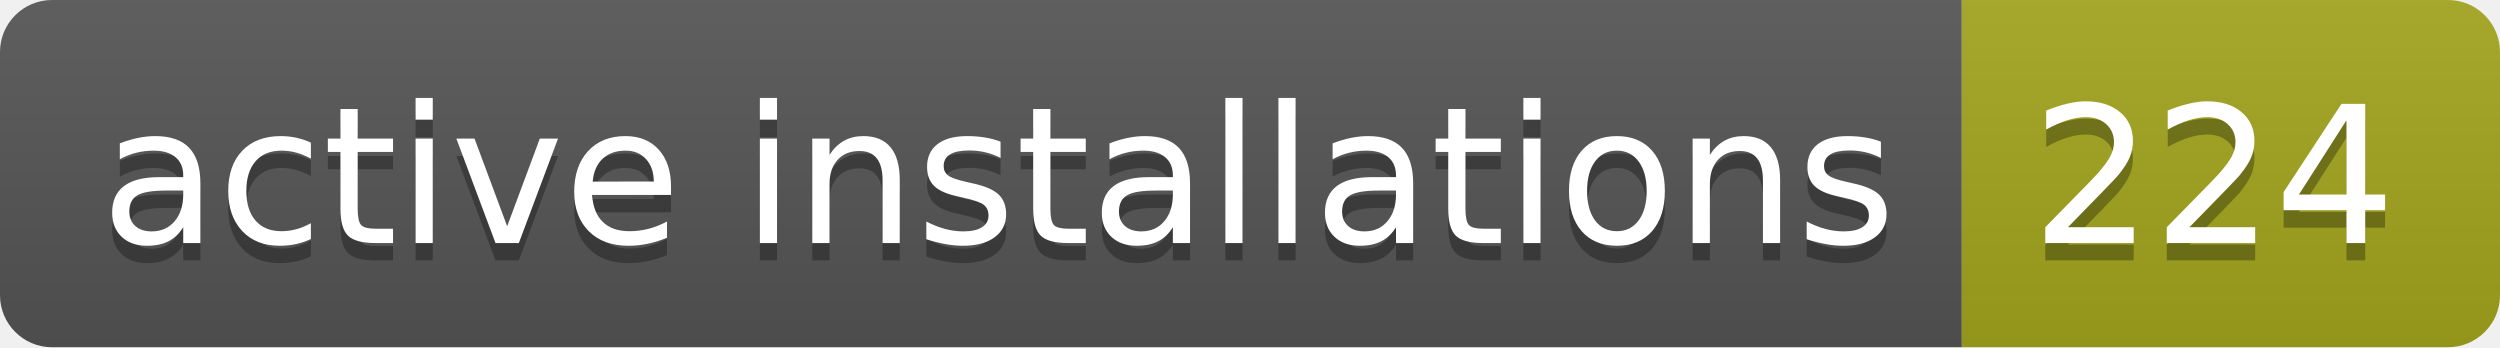
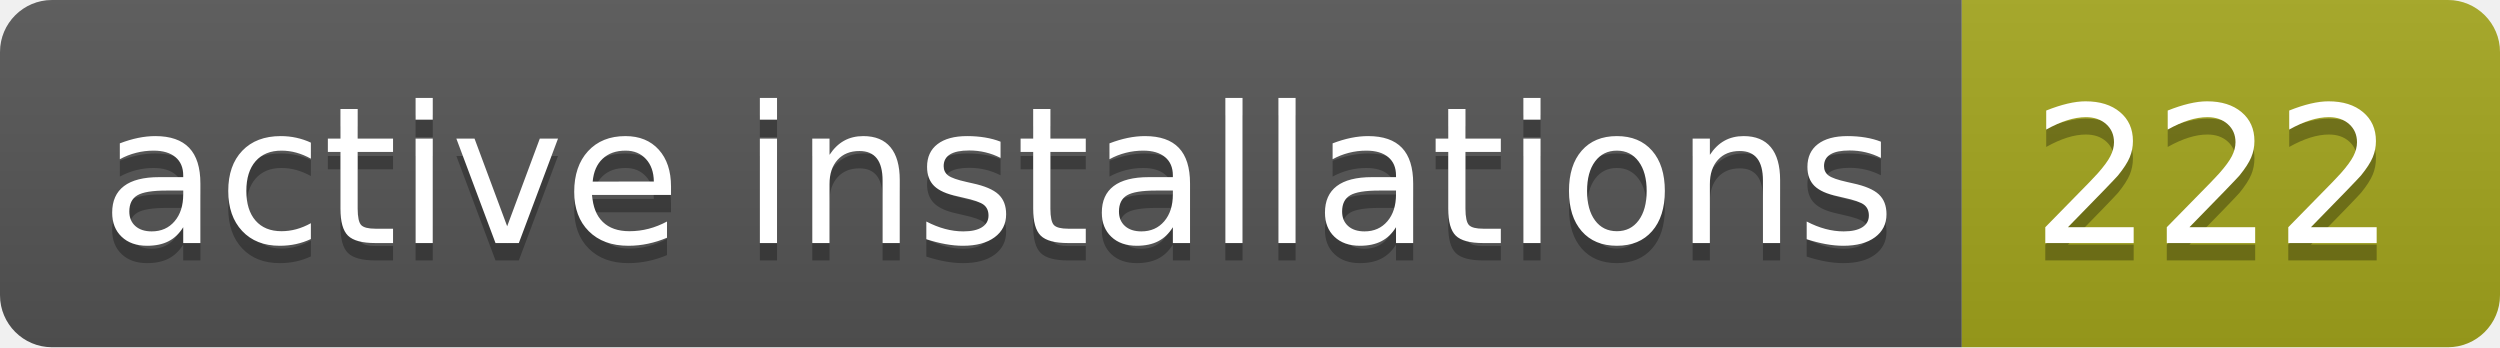
- <svg xmlns="http://www.w3.org/2000/svg" width="144" height="20" role="img" aria-label="active installations: 224">
+ <svg xmlns="http://www.w3.org/2000/svg" width="144" height="20" role="img" aria-label="active installations: 222">
  <linearGradient id="s" x2="0" y2="100%">
    <stop offset="0" stop-color="#bbb" stop-opacity=".1" />
    <stop offset="1" stop-opacity=".1" />
  </linearGradient>
  <clipPath id="r">
    <rect width="144" height="20" rx="3" fill="#fff" />
  </clipPath>
  <g clip-path="url(#r)">
    <rect width="113" height="20" fill="#555" />
    <rect x="113" width="31" height="20" fill="#a4a61d" />
    <rect width="144" height="20" fill="url(#s)" />
  </g>
  <g fill="#fff" text-anchor="middle" font-family="Verdana,Geneva,DejaVu Sans,sans-serif" text-rendering="geometricPrecision" font-size="110">
    <text aria-hidden="true" x="575" y="150" fill="#010101" fill-opacity=".3" transform="scale(.1)" textLength="1030">active installations</text>
    <text x="575" y="140" transform="scale(.1)" fill="#fff" textLength="1030">active installations</text>
-     <text aria-hidden="true" x="1275" y="150" fill="#010101" fill-opacity=".3" transform="scale(.1)" textLength="210">224</text>
-     <text x="1275" y="140" transform="scale(.1)" fill="#fff" textLength="210">224</text>
+     <text aria-hidden="true" x="1275" y="150" fill="#010101" fill-opacity=".3" transform="scale(.1)" textLength="210">222</text>
+     <text x="1275" y="140" transform="scale(.1)" fill="#fff" textLength="210">222</text>
  </g>
</svg>
